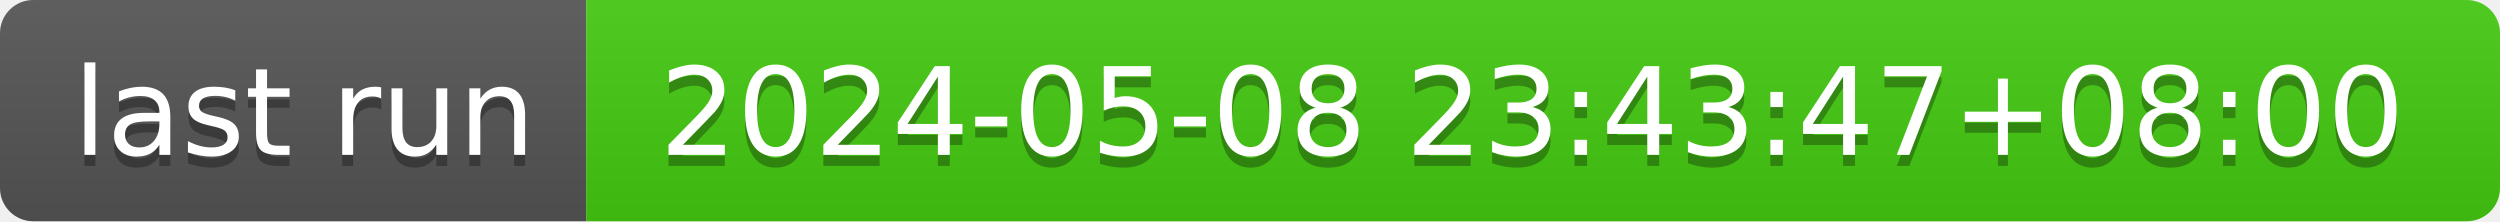
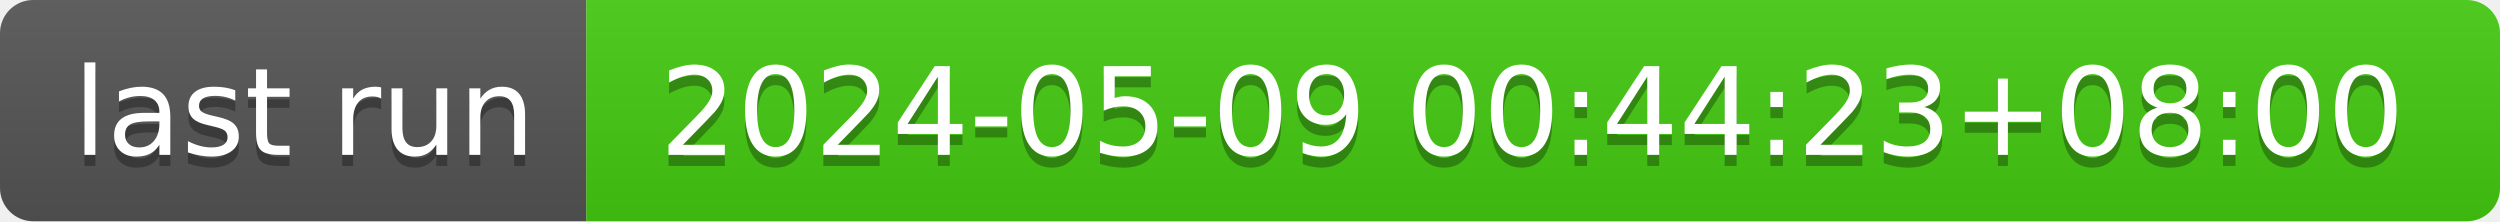
- <svg xmlns="http://www.w3.org/2000/svg" width="226" height="20" role="img" aria-label="last run: 2024-05-08 23:43:47+08:00">
+ <svg xmlns="http://www.w3.org/2000/svg" width="226" height="20" role="img" aria-label="last run: 2024-05-09 00:44:23+08:00">
  <linearGradient id="s" x2="0" y2="100%">
    <stop offset="0" stop-color="#bbb" stop-opacity=".1" />
    <stop offset="1" stop-opacity=".1" />
  </linearGradient>
  <clipPath id="r">
    <rect width="226" height="20" rx="3" fill="#fff" />
  </clipPath>
  <g clip-path="url(#r)">
    <rect width="53" height="20" fill="#555" />
    <rect x="53" width="173" height="20" fill="#4c1" />
    <rect width="226" height="20" fill="url(#s)" />
  </g>
  <g fill="#fff" text-anchor="middle" font-family="Verdana,Geneva,DejaVu Sans,sans-serif" text-rendering="geometricPrecision" font-size="110">
    <text aria-hidden="true" x="275" y="150" fill="#010101" fill-opacity=".3" transform="scale(.1)" textLength="430">last run</text>
    <text x="275" y="140" transform="scale(.1)" fill="#fff" textLength="430">last run</text>
-     <text aria-hidden="true" x="1385" y="150" fill="#010101" fill-opacity=".3" transform="scale(.1)" textLength="1630">2024-05-08 23:43:47+08:00</text>
-     <text x="1385" y="140" transform="scale(.1)" fill="#fff" textLength="1630">2024-05-08 23:43:47+08:00</text>
+     <text aria-hidden="true" x="1385" y="150" fill="#010101" fill-opacity=".3" transform="scale(.1)" textLength="1630">2024-05-09 00:44:23+08:00</text>
+     <text x="1385" y="140" transform="scale(.1)" fill="#fff" textLength="1630">2024-05-09 00:44:23+08:00</text>
  </g>
</svg>
